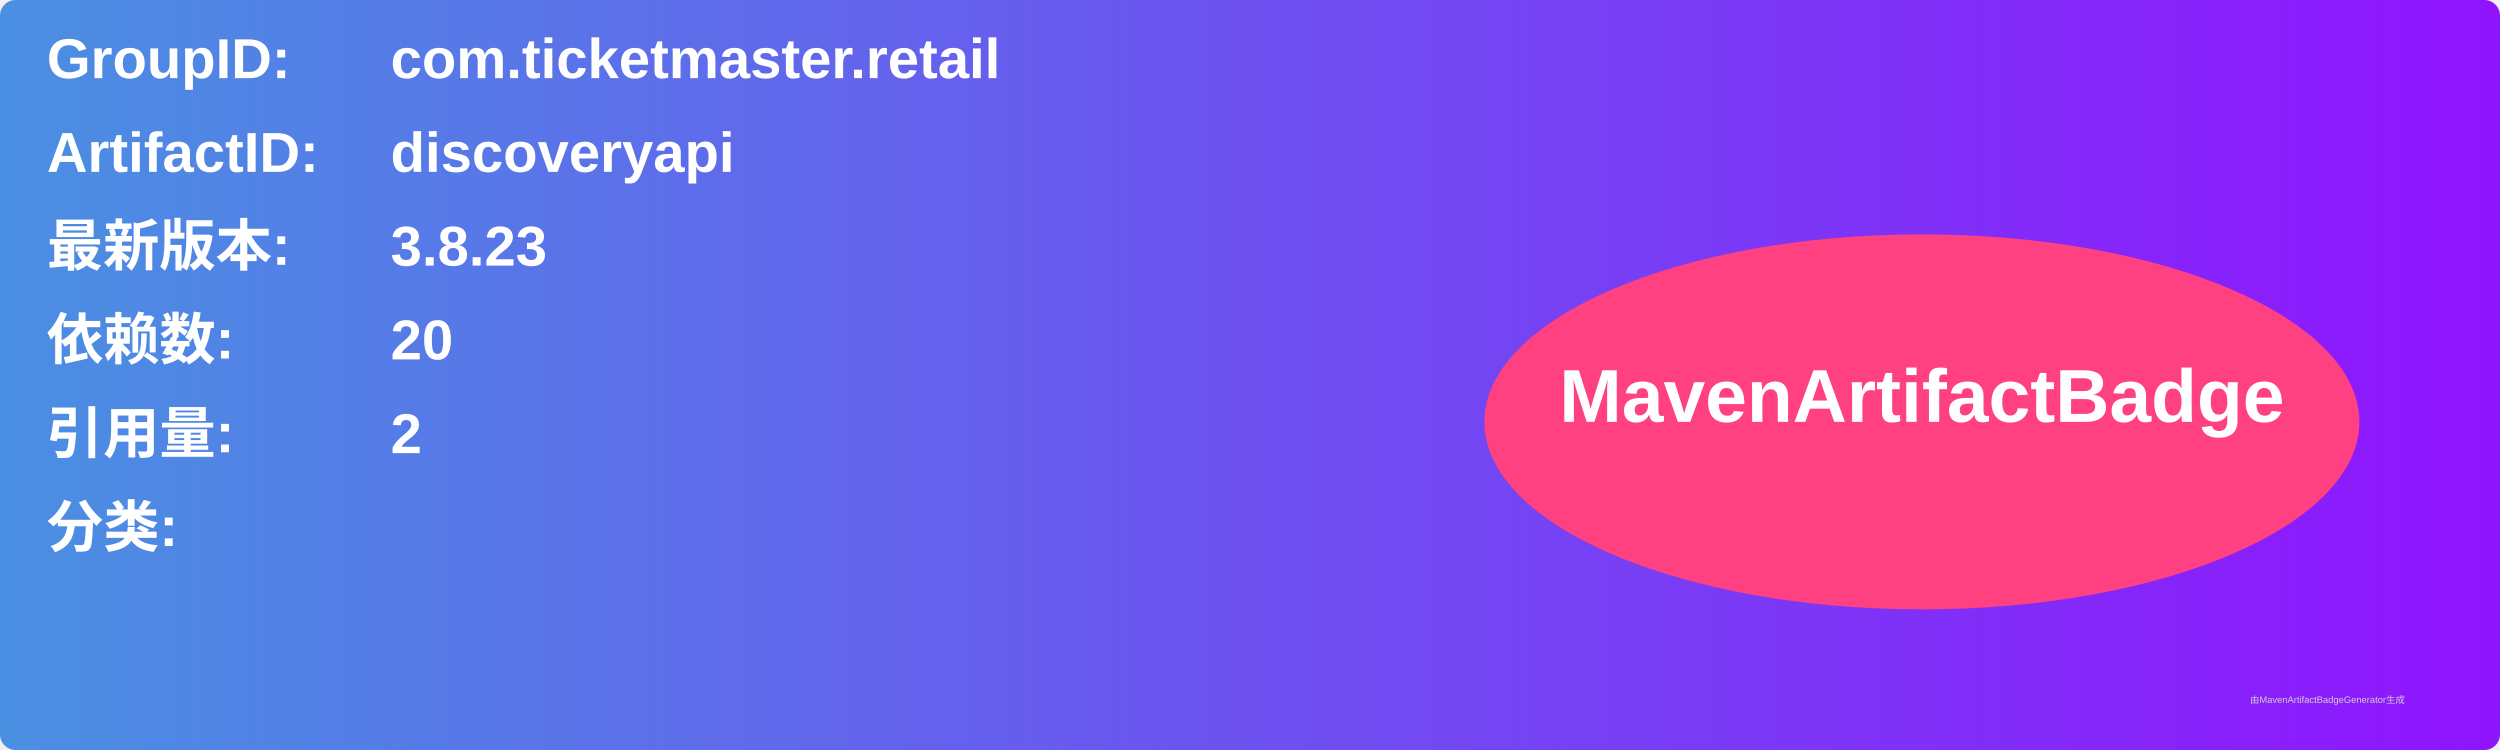
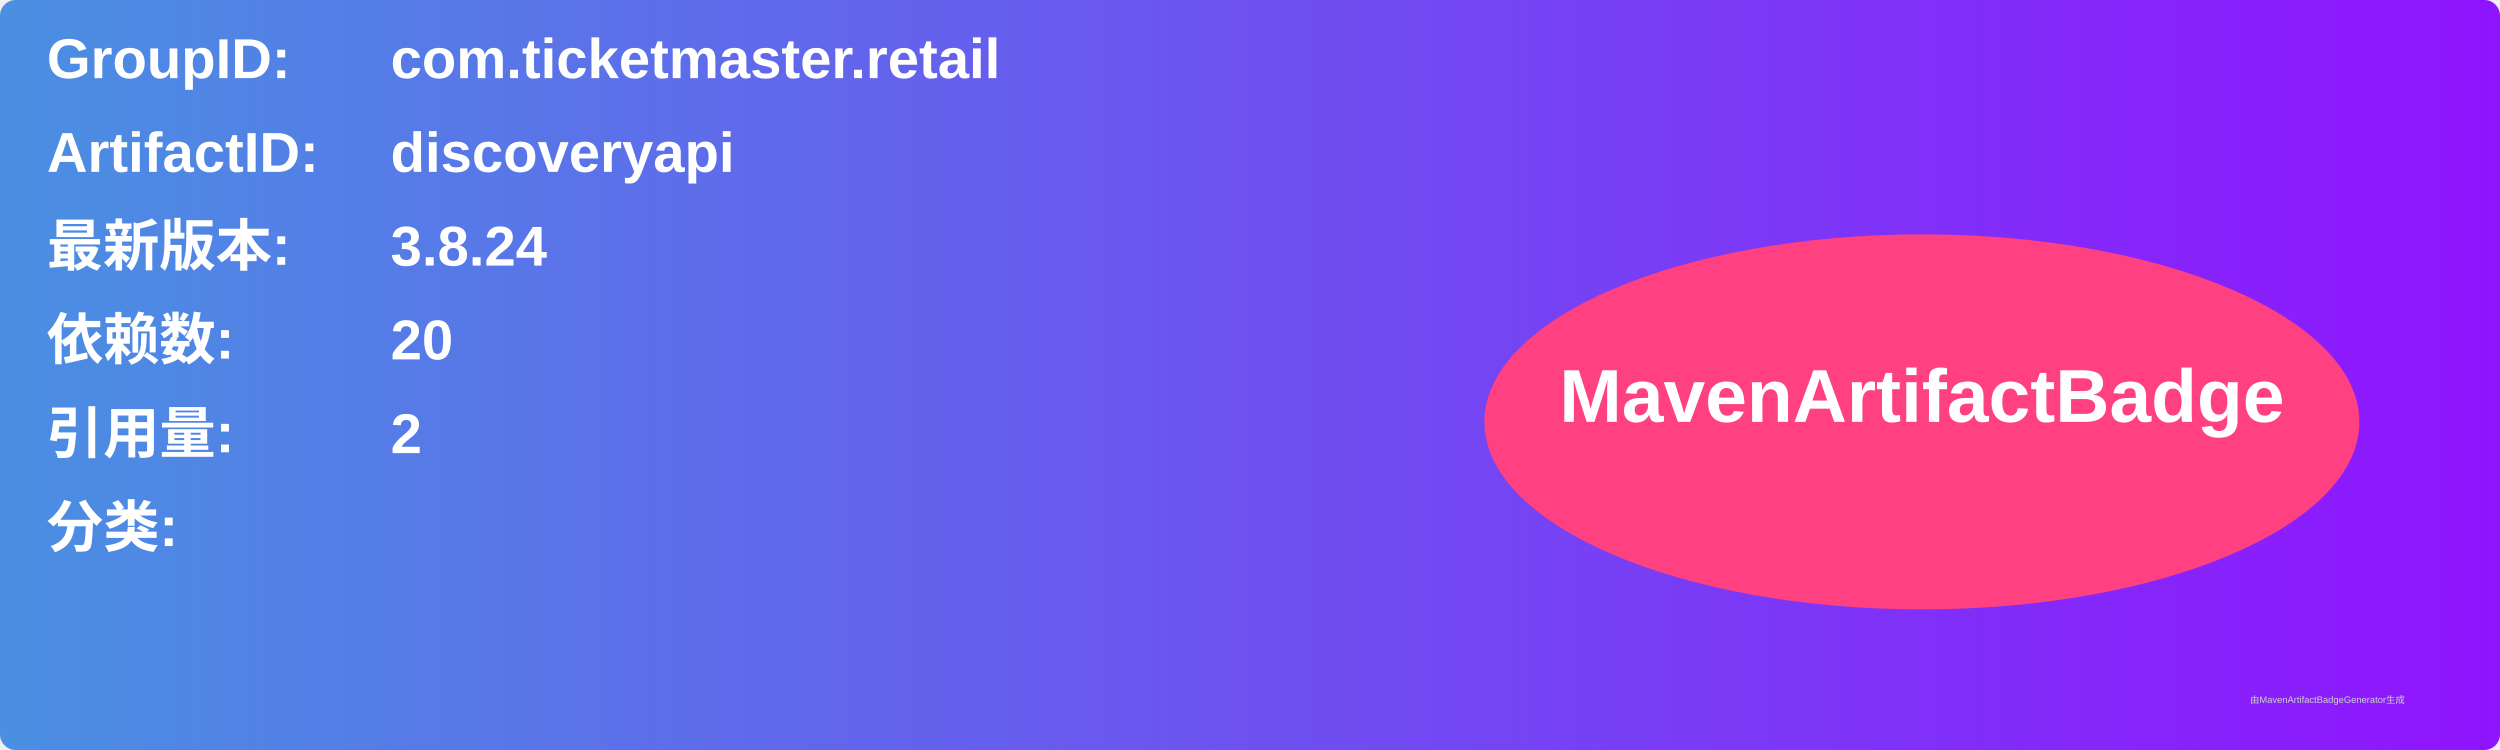
<svg xmlns="http://www.w3.org/2000/svg" width="800" height="240" viewBox="0 0 800 240">
  <linearGradient id="grad" x1="0%" y1="0%" x2="100%" y2="0%">
    <stop offset="0%" stop-color="#4a90e2" />
    <stop offset="100%" stop-color="#9013fe" />
  </linearGradient>
  <rect width="100%" height="100%" rx="5" ry="5" fill="url(#grad)" />
  <g transform="translate(15, 15)">
    <text x="0" y="10" font-family="Arial" font-size="18" fill="white" font-weight="bold" width="260">GroupID:</text>
    <text x="110" y="10" font-family="Arial" font-size="18" fill="white" font-weight="bold" width="460">com.ticketmaster.retail</text>
    <text x="0" y="40" font-family="Arial" font-size="18" fill="white" font-weight="bold" width="260">ArtifactID:</text>
    <text x="110" y="40" font-family="Arial" font-size="18" fill="white" font-weight="bold" width="460">discoveryapi</text>
    <text x="0" y="70" font-family="Arial" font-size="18" fill="white" font-weight="bold">最新版本:</text>
    <text x="110" y="70" font-family="Arial" font-size="18" fill="white" font-weight="bold">
-       <tspan font-weight="bold">3.8.23</tspan>
+       <tspan font-weight="bold">3.8.24</tspan>
    </text>
    <text x="0" y="100" font-family="Arial" font-size="18" fill="white" font-weight="bold">依赖数: </text>
    <text x="110" y="100" font-family="Arial" font-size="18" fill="white">
      <tspan font-weight="bold">20</tspan>
    </text>
    <text x="0" y="130" font-family="Arial" font-size="18" fill="white" font-weight="bold">引用量: </text>
    <text x="110" y="130" font-family="Arial" font-size="18" fill="white">
      <tspan font-weight="bold">2</tspan>
    </text>
    <text x="0" y="160" font-family="Arial" font-size="18" fill="white" font-weight="bold">分类:</text>
    <text x="10" y="190" font-family="Arial" font-size="10" fill="white">
      <tspan font-weight="bold" />
    </text>
    <ellipse cx="600" cy="120" rx="140" ry="60" fill="#ff4081" />
    <text x="600" y="120" text-anchor="middle" font-family="Arial" font-size="24" fill="white" font-weight="bold">MavenArtifactBadge</text>
  </g>
  <text x="720" y="225" font-family="Arial" font-size="3" fill="#d0d0d0">由MavenArtifactBadgeGenerator生成</text>
</svg>
